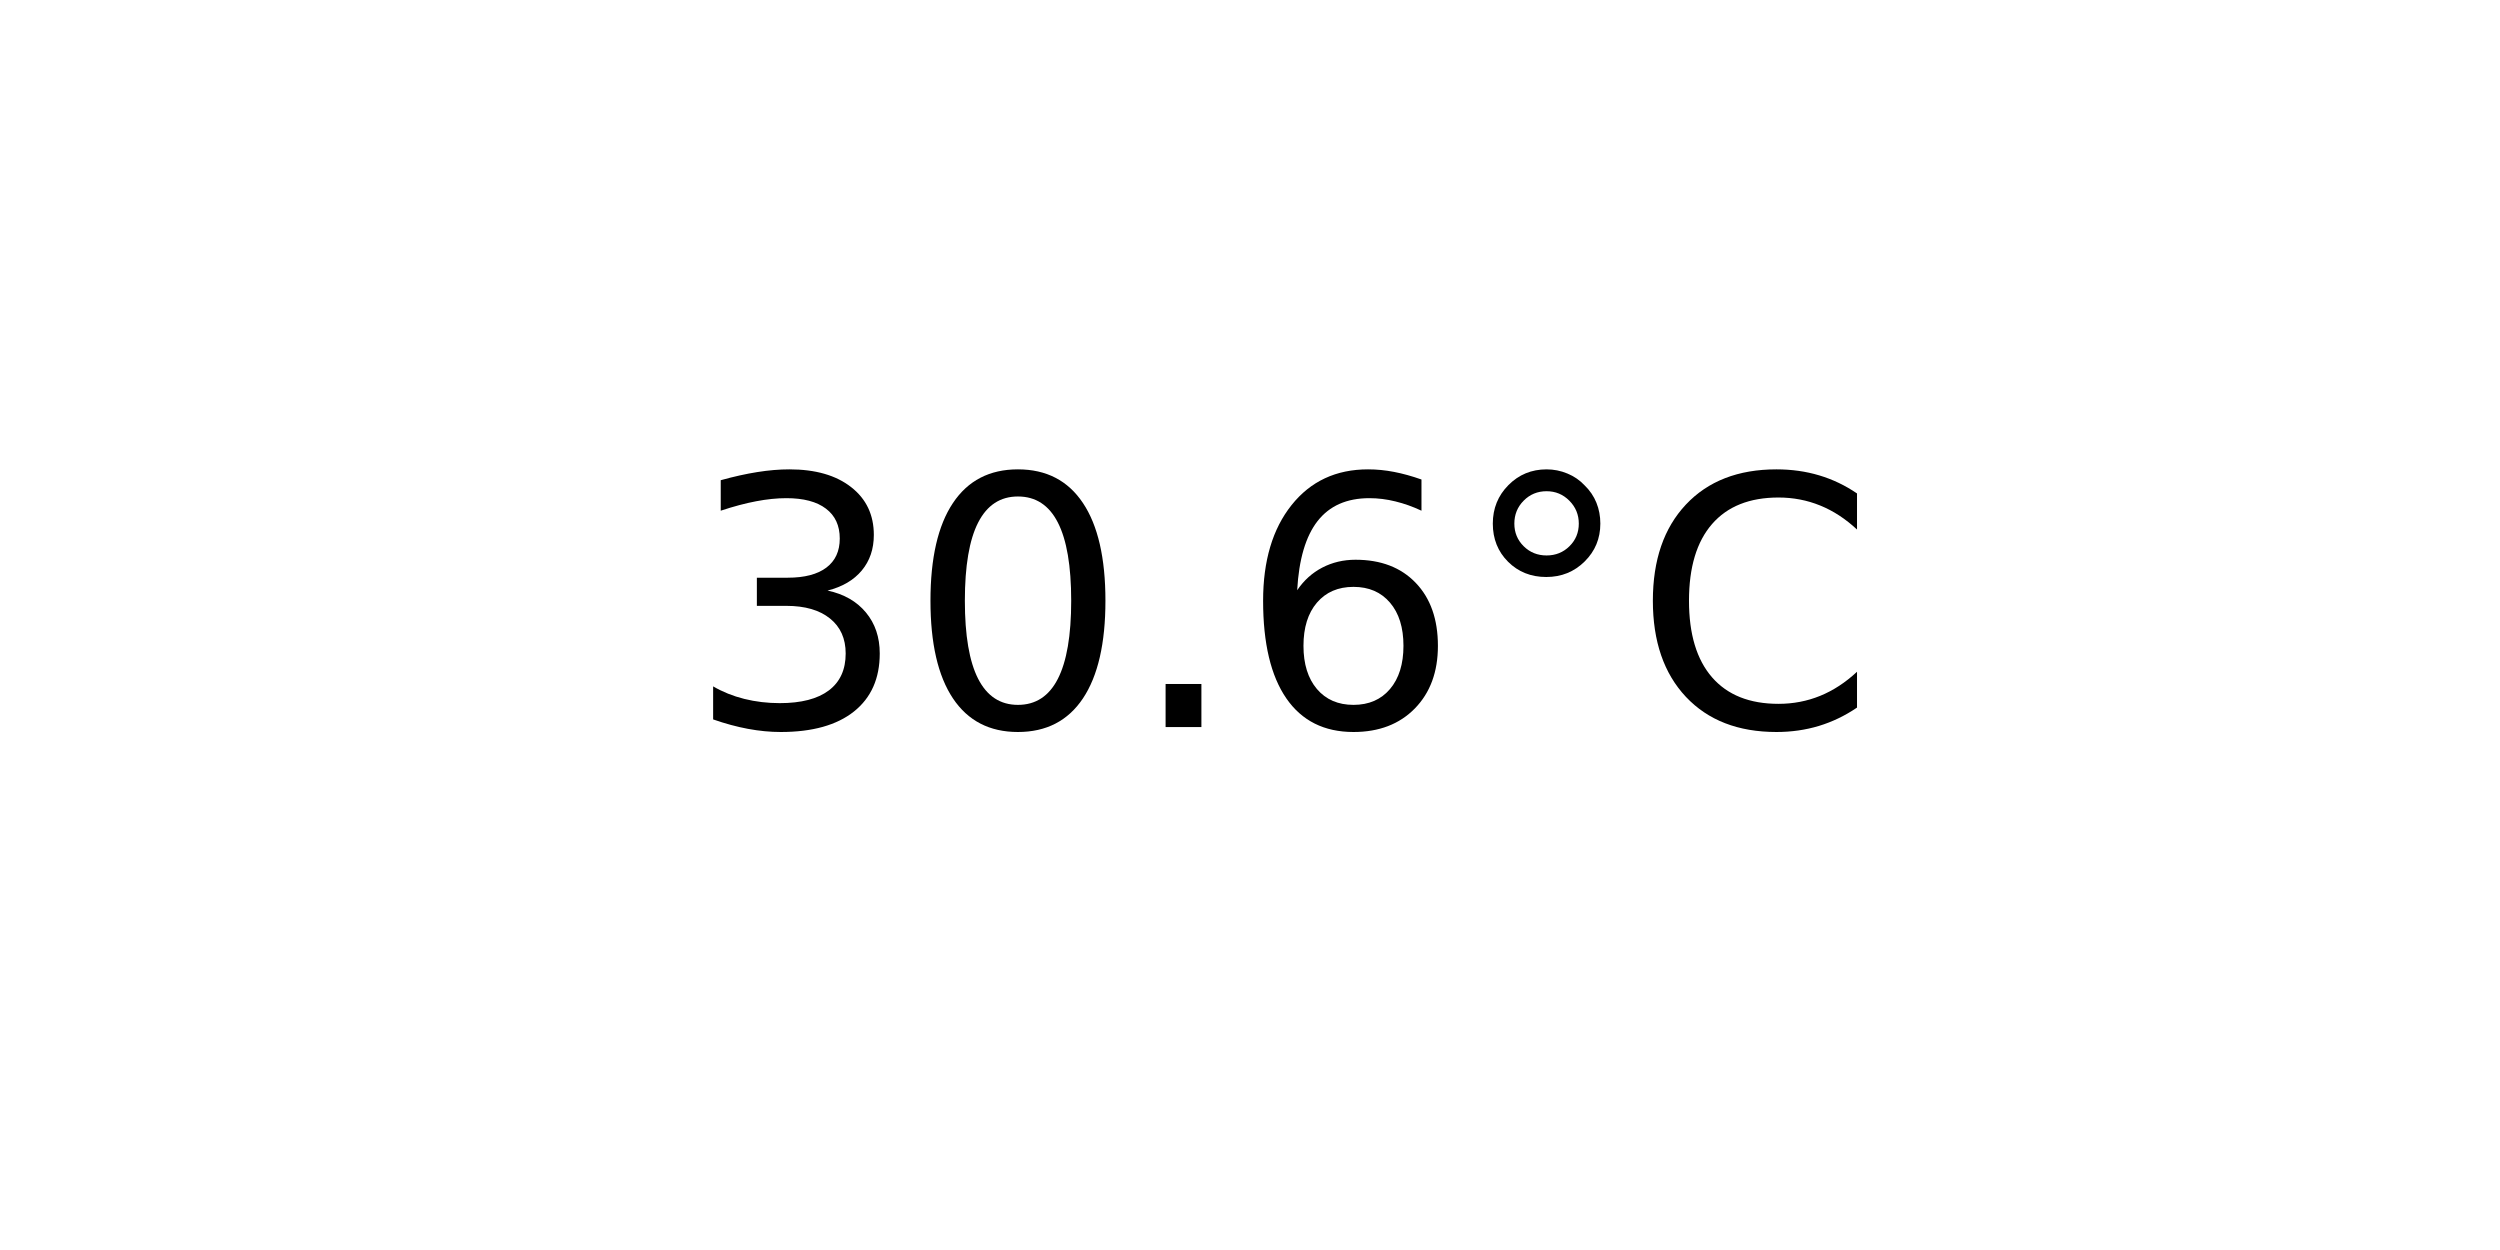
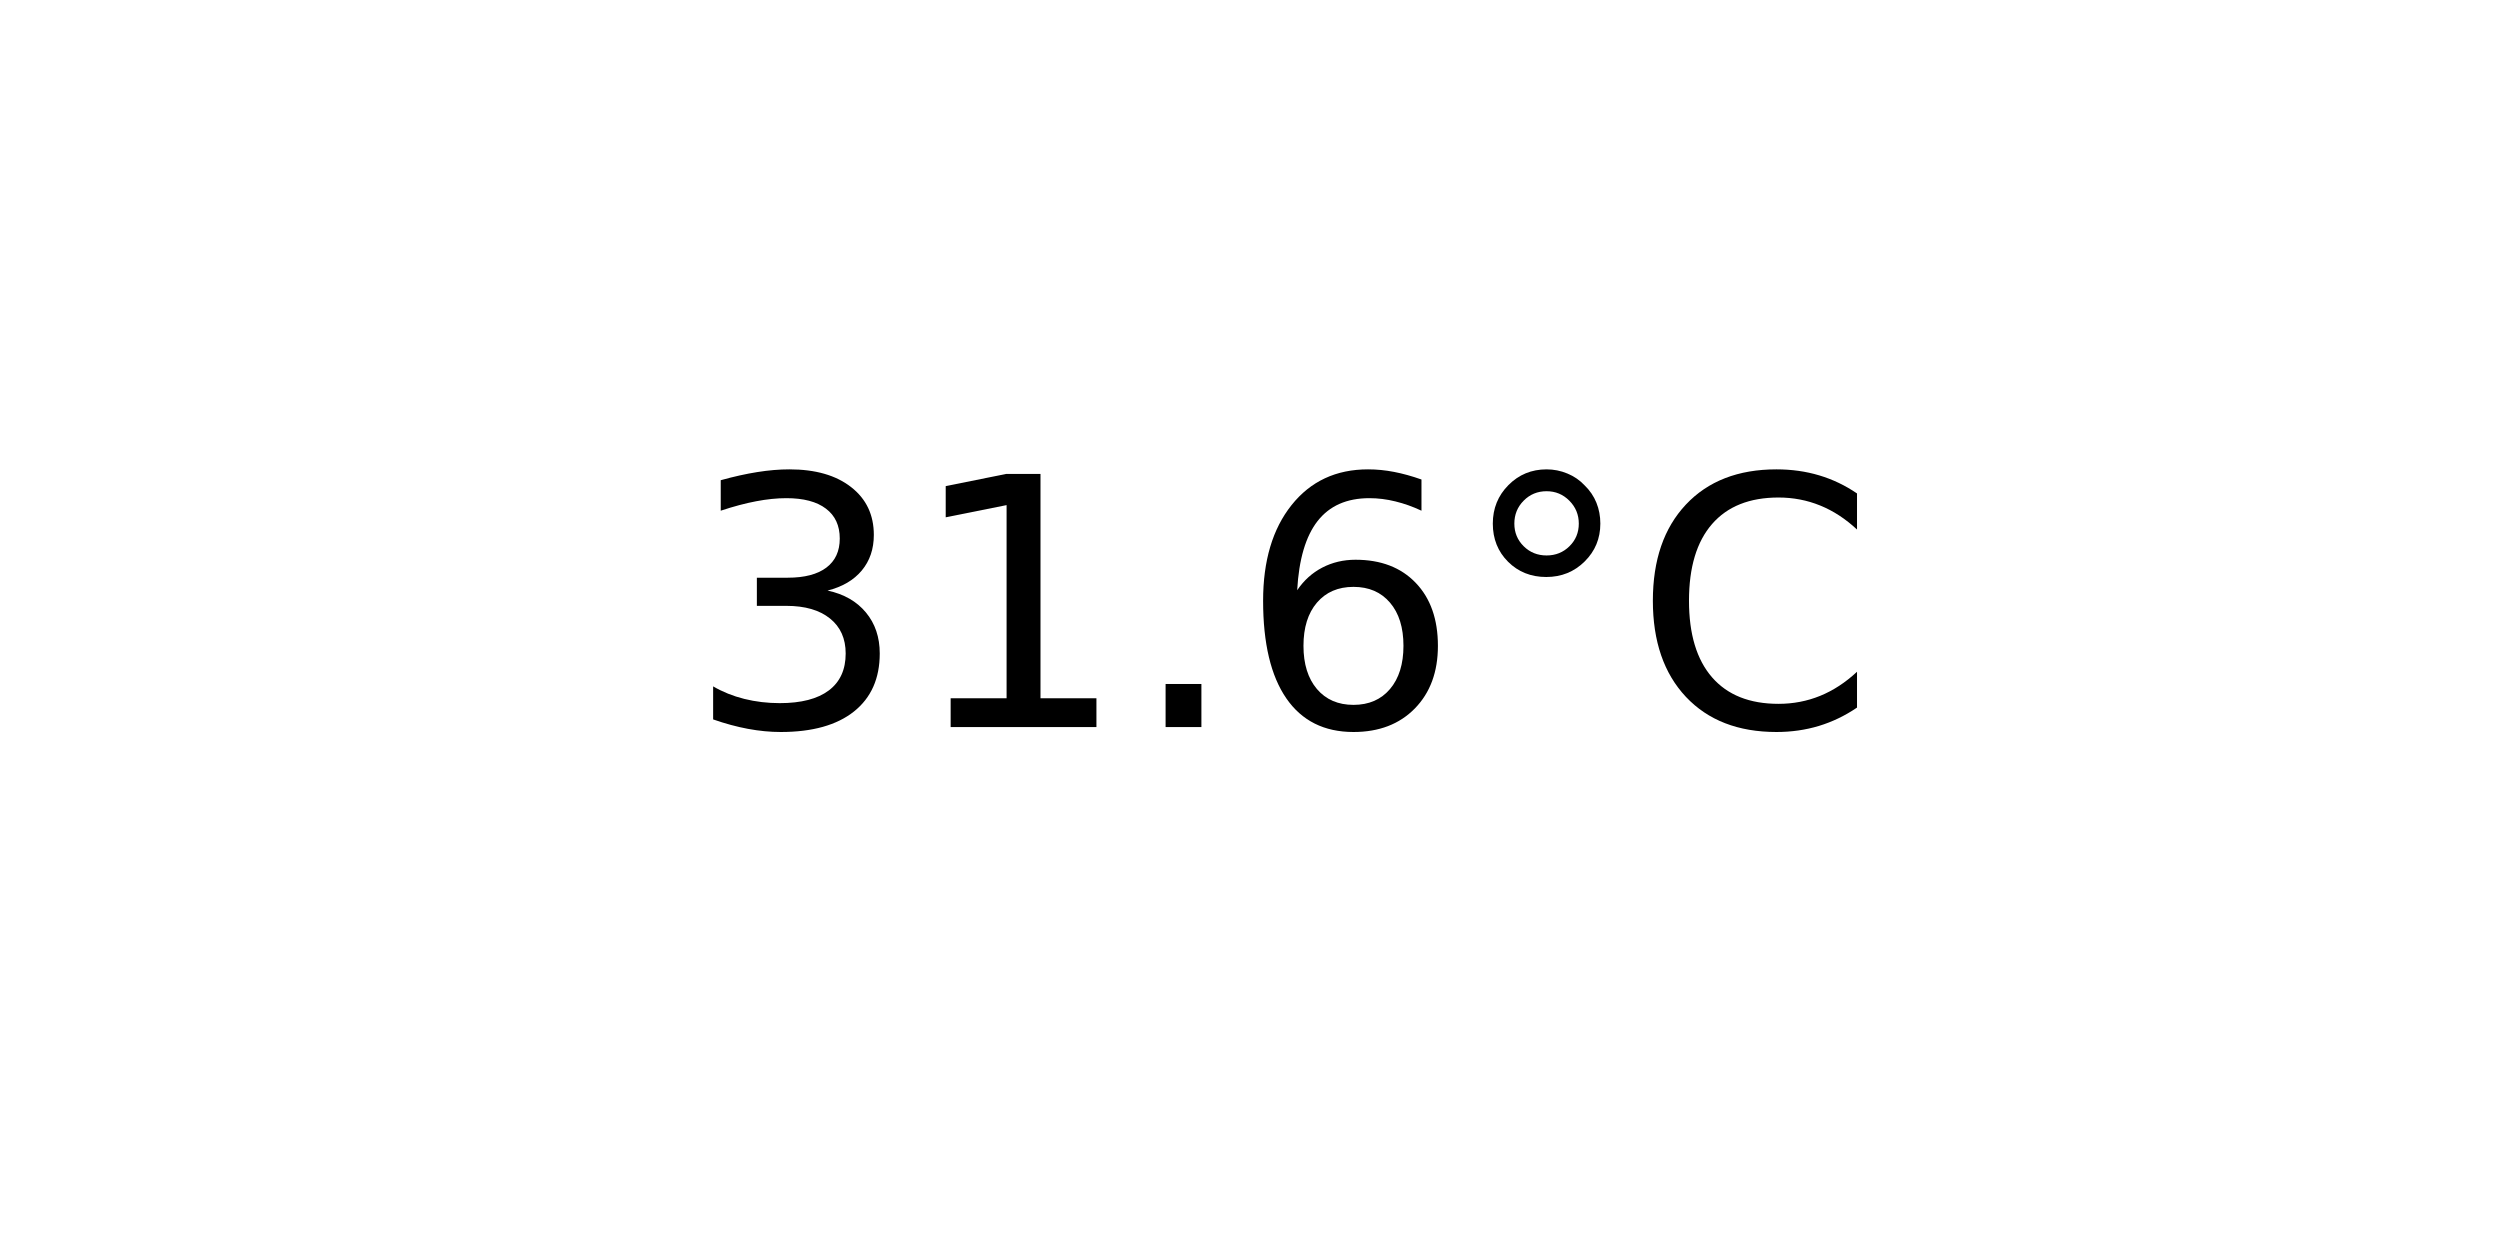
<svg xmlns="http://www.w3.org/2000/svg" xmlns:xlink="http://www.w3.org/1999/xlink" width="72pt" height="36pt" viewBox="0 0 72 36" version="1.1">
  <defs>
    <style type="text/css">*{stroke-linejoin: round; stroke-linecap: butt}</style>
  </defs>
  <g id="figure_1">
    <g id="axes_1">
      <g id="text_1">
        <g transform="translate(19.77578 20.93937) scale(0.1 -0.1)">
          <defs>
            <path id="DejaVuSans-33" d="M 2597 2516  Q 3050 2419 3304 2112  Q 3559 1806 3559 1356  Q 3559 666 3084 287  Q 2609 -91 1734 -91  Q 1441 -91 1130 -33  Q 819 25 488 141  L 488 750  Q 750 597 1062 519  Q 1375 441 1716 441  Q 2309 441 2620 675  Q 2931 909 2931 1356  Q 2931 1769 2642 2001  Q 2353 2234 1838 2234  L 1294 2234  L 1294 2753  L 1863 2753  Q 2328 2753 2575 2939  Q 2822 3125 2822 3475  Q 2822 3834 2567 4026  Q 2313 4219 1838 4219  Q 1578 4219 1281 4162  Q 984 4106 628 3988  L 628 4550  Q 988 4650 1302 4700  Q 1616 4750 1894 4750  Q 2613 4750 3031 4423  Q 3450 4097 3450 3541  Q 3450 3153 3228 2886  Q 3006 2619 2597 2516  z " transform="scale(0.015625)" />
-             <path id="DejaVuSans-30" d="M 2034 4250  Q 1547 4250 1301 3770  Q 1056 3291 1056 2328  Q 1056 1369 1301 889  Q 1547 409 2034 409  Q 2525 409 2770 889  Q 3016 1369 3016 2328  Q 3016 3291 2770 3770  Q 2525 4250 2034 4250  z M 2034 4750  Q 2819 4750 3233 4129  Q 3647 3509 3647 2328  Q 3647 1150 3233 529  Q 2819 -91 2034 -91  Q 1250 -91 836 529  Q 422 1150 422 2328  Q 422 3509 836 4129  Q 1250 4750 2034 4750  z " transform="scale(0.015625)" />
+             <path id="DejaVuSans-31" d="M 794 531  L 1825 531  L 1825 4091  L 703 3866  L 703 4441  L 1819 4666  L 2450 4666  L 2450 531  L 3481 531  L 3481 0  L 794 0  L 794 531  z " transform="scale(0.015625)" />
            <path id="DejaVuSans-2e" d="M 684 794  L 1344 794  L 1344 0  L 684 0  L 684 794  z " transform="scale(0.015625)" />
            <path id="DejaVuSans-36" d="M 2113 2584  Q 1688 2584 1439 2293  Q 1191 2003 1191 1497  Q 1191 994 1439 701  Q 1688 409 2113 409  Q 2538 409 2786 701  Q 3034 994 3034 1497  Q 3034 2003 2786 2293  Q 2538 2584 2113 2584  z M 3366 4563  L 3366 3988  Q 3128 4100 2886 4159  Q 2644 4219 2406 4219  Q 1781 4219 1451 3797  Q 1122 3375 1075 2522  Q 1259 2794 1537 2939  Q 1816 3084 2150 3084  Q 2853 3084 3261 2657  Q 3669 2231 3669 1497  Q 3669 778 3244 343  Q 2819 -91 2113 -91  Q 1303 -91 875 529  Q 447 1150 447 2328  Q 447 3434 972 4092  Q 1497 4750 2381 4750  Q 2619 4750 2861 4703  Q 3103 4656 3366 4563  z " transform="scale(0.015625)" />
            <path id="DejaVuSans-b0" d="M 1600 4347  Q 1350 4347 1178 4173  Q 1006 4000 1006 3750  Q 1006 3503 1178 3333  Q 1350 3163 1600 3163  Q 1850 3163 2022 3333  Q 2194 3503 2194 3750  Q 2194 3997 2020 4172  Q 1847 4347 1600 4347  z M 1600 4750  Q 1800 4750 1984 4673  Q 2169 4597 2303 4453  Q 2447 4313 2519 4134  Q 2591 3956 2591 3750  Q 2591 3338 2302 3052  Q 2013 2766 1594 2766  Q 1172 2766 890 3047  Q 609 3328 609 3750  Q 609 4169 896 4459  Q 1184 4750 1600 4750  z " transform="scale(0.015625)" />
            <path id="DejaVuSans-43" d="M 4122 4306  L 4122 3641  Q 3803 3938 3442 4084  Q 3081 4231 2675 4231  Q 1875 4231 1450 3742  Q 1025 3253 1025 2328  Q 1025 1406 1450 917  Q 1875 428 2675 428  Q 3081 428 3442 575  Q 3803 722 4122 1019  L 4122 359  Q 3791 134 3420 21  Q 3050 -91 2638 -91  Q 1578 -91 968 557  Q 359 1206 359 2328  Q 359 3453 968 4101  Q 1578 4750 2638 4750  Q 3056 4750 3426 4639  Q 3797 4528 4122 4306  z " transform="scale(0.015625)" />
          </defs>
          <use xlink:href="#DejaVuSans-33" />
-           <use xlink:href="#DejaVuSans-30" x="63.623" />
+           <use xlink:href="#DejaVuSans-31" x="63.623" />
          <use xlink:href="#DejaVuSans-2e" x="127.246" />
          <use xlink:href="#DejaVuSans-36" x="159.033" />
          <use xlink:href="#DejaVuSans-b0" x="222.656" />
          <use xlink:href="#DejaVuSans-43" x="272.656" />
        </g>
      </g>
    </g>
  </g>
</svg>
